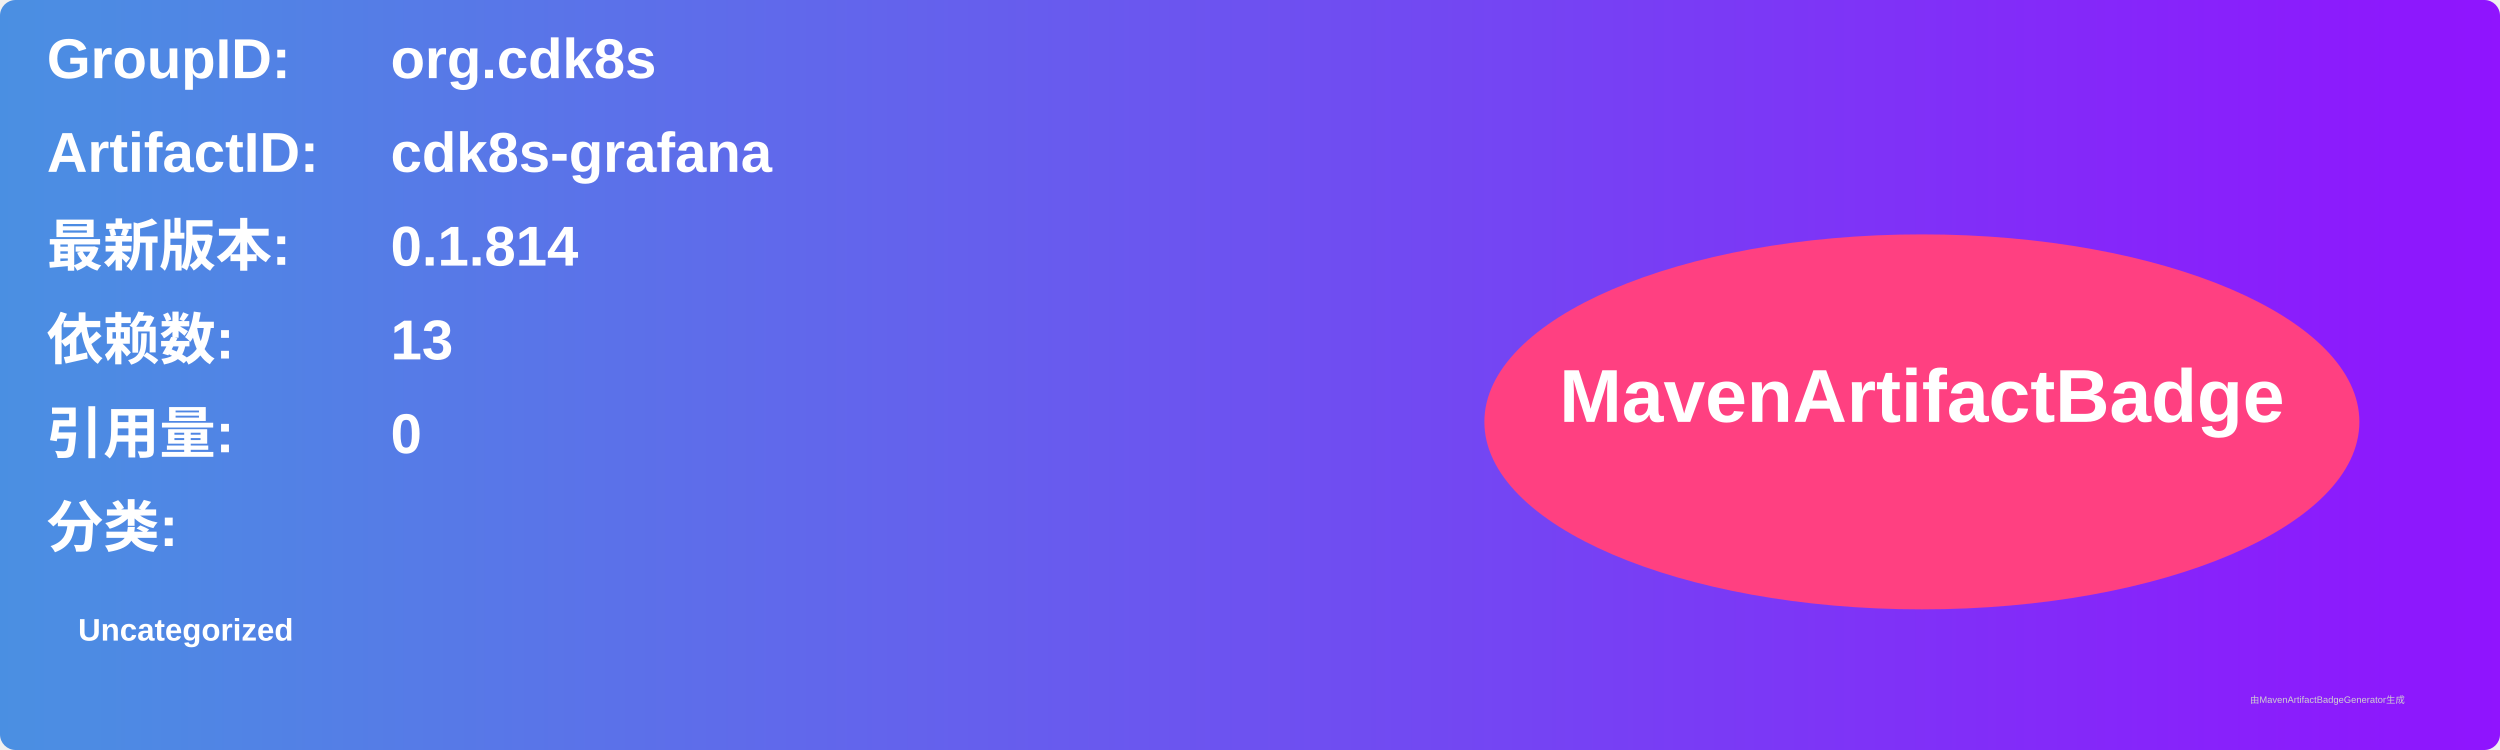
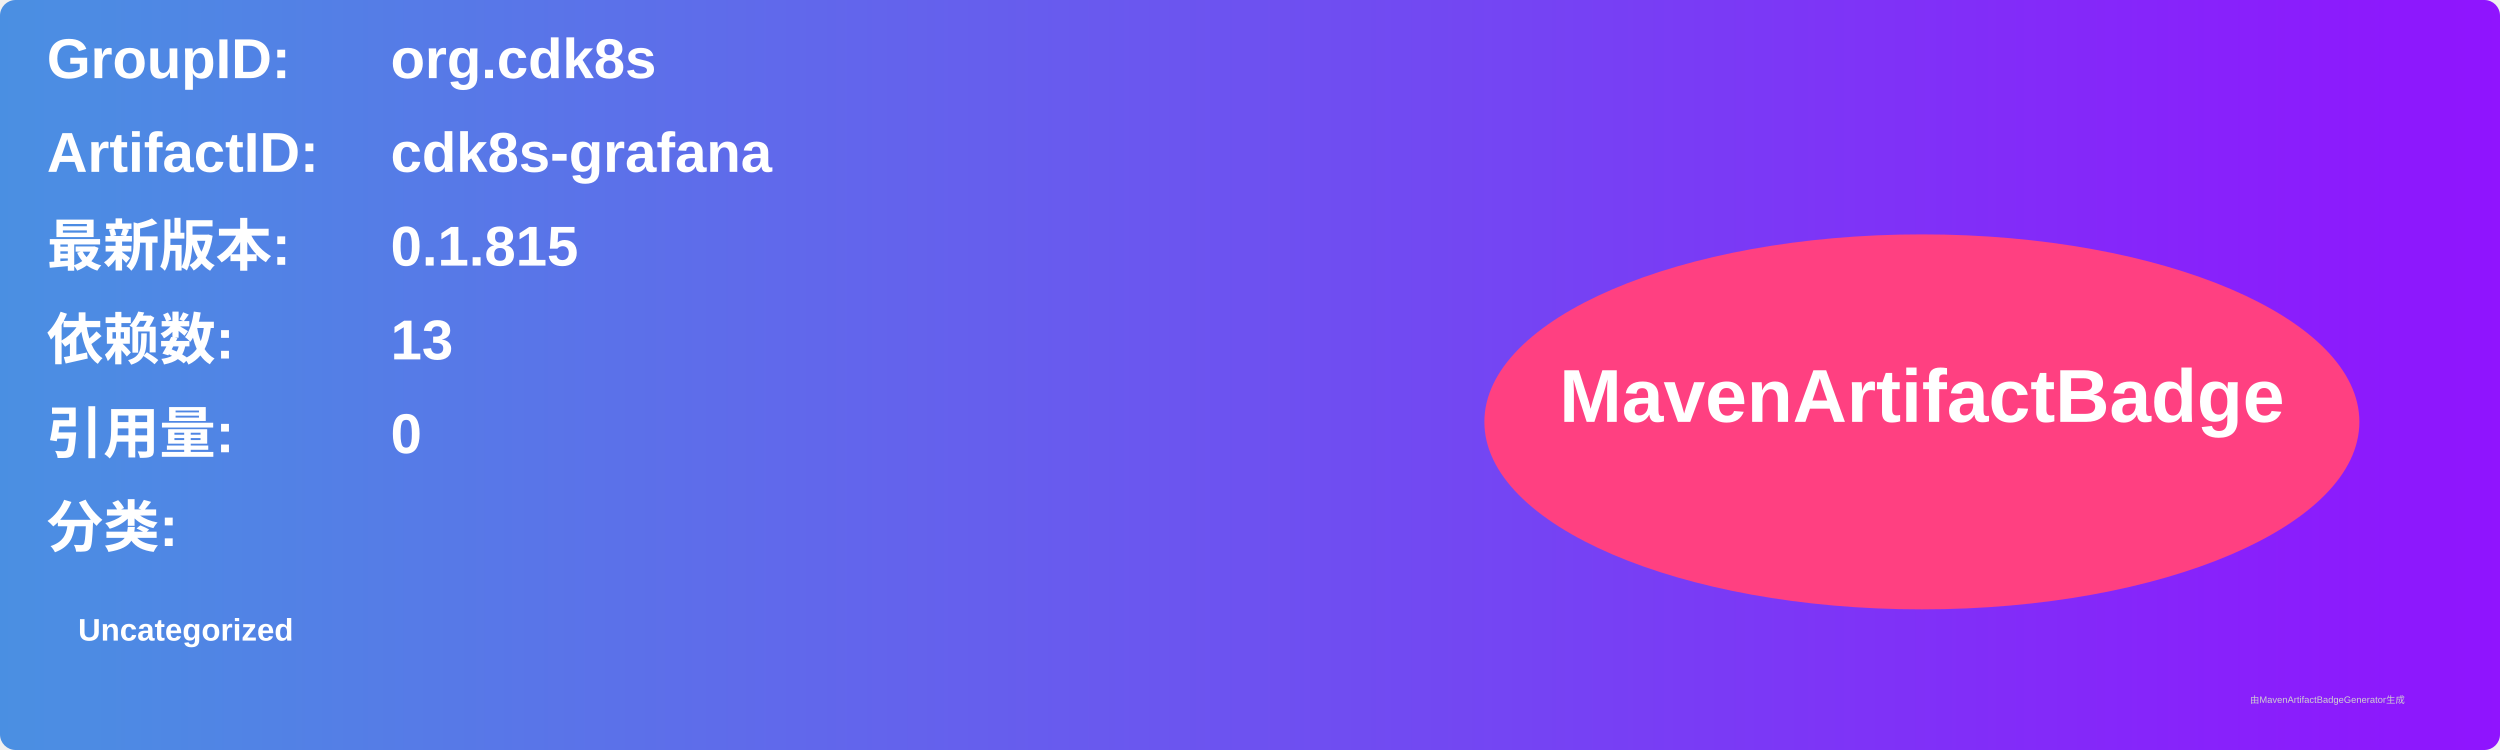
<svg xmlns="http://www.w3.org/2000/svg" width="800" height="240" viewBox="0 0 800 240">
  <linearGradient id="grad" x1="0%" y1="0%" x2="100%" y2="0%">
    <stop offset="0%" stop-color="#4a90e2" />
    <stop offset="100%" stop-color="#9013fe" />
  </linearGradient>
  <rect width="100%" height="100%" rx="5" ry="5" fill="url(#grad)" />
  <g transform="translate(15, 15)">
    <text x="0" y="10" font-family="Arial" font-size="18" fill="white" font-weight="bold" width="260">GroupID:</text>
    <text x="110" y="10" font-family="Arial" font-size="18" fill="white" font-weight="bold" width="460">org.cdk8s</text>
    <text x="0" y="40" font-family="Arial" font-size="18" fill="white" font-weight="bold" width="260">ArtifactID:</text>
    <text x="110" y="40" font-family="Arial" font-size="18" fill="white" font-weight="bold" width="460">cdk8s-grafana</text>
    <text x="0" y="70" font-family="Arial" font-size="18" fill="white" font-weight="bold">最新版本:</text>
    <text x="110" y="70" font-family="Arial" font-size="18" fill="white" font-weight="bold">
-       <tspan font-weight="bold">0.1.814</tspan>
+       <tspan font-weight="bold">0.1.815</tspan>
    </text>
    <text x="0" y="100" font-family="Arial" font-size="18" fill="white" font-weight="bold">依赖数: </text>
    <text x="110" y="100" font-family="Arial" font-size="18" fill="white">
      <tspan font-weight="bold">13</tspan>
    </text>
    <text x="0" y="130" font-family="Arial" font-size="18" fill="white" font-weight="bold">引用量: </text>
    <text x="110" y="130" font-family="Arial" font-size="18" fill="white">
      <tspan font-weight="bold">0</tspan>
    </text>
    <text x="0" y="160" font-family="Arial" font-size="18" fill="white" font-weight="bold">分类:</text>
    <text x="10" y="190" font-family="Arial" font-size="10" fill="white">
      <tspan font-weight="bold">Uncategorized</tspan>
    </text>
    <ellipse cx="600" cy="120" rx="140" ry="60" fill="#ff4081" />
    <text x="600" y="120" text-anchor="middle" font-family="Arial" font-size="24" fill="white" font-weight="bold">MavenArtifactBadge</text>
  </g>
  <text x="720" y="225" font-family="Arial" font-size="3" fill="#d0d0d0">由MavenArtifactBadgeGenerator生成</text>
</svg>
